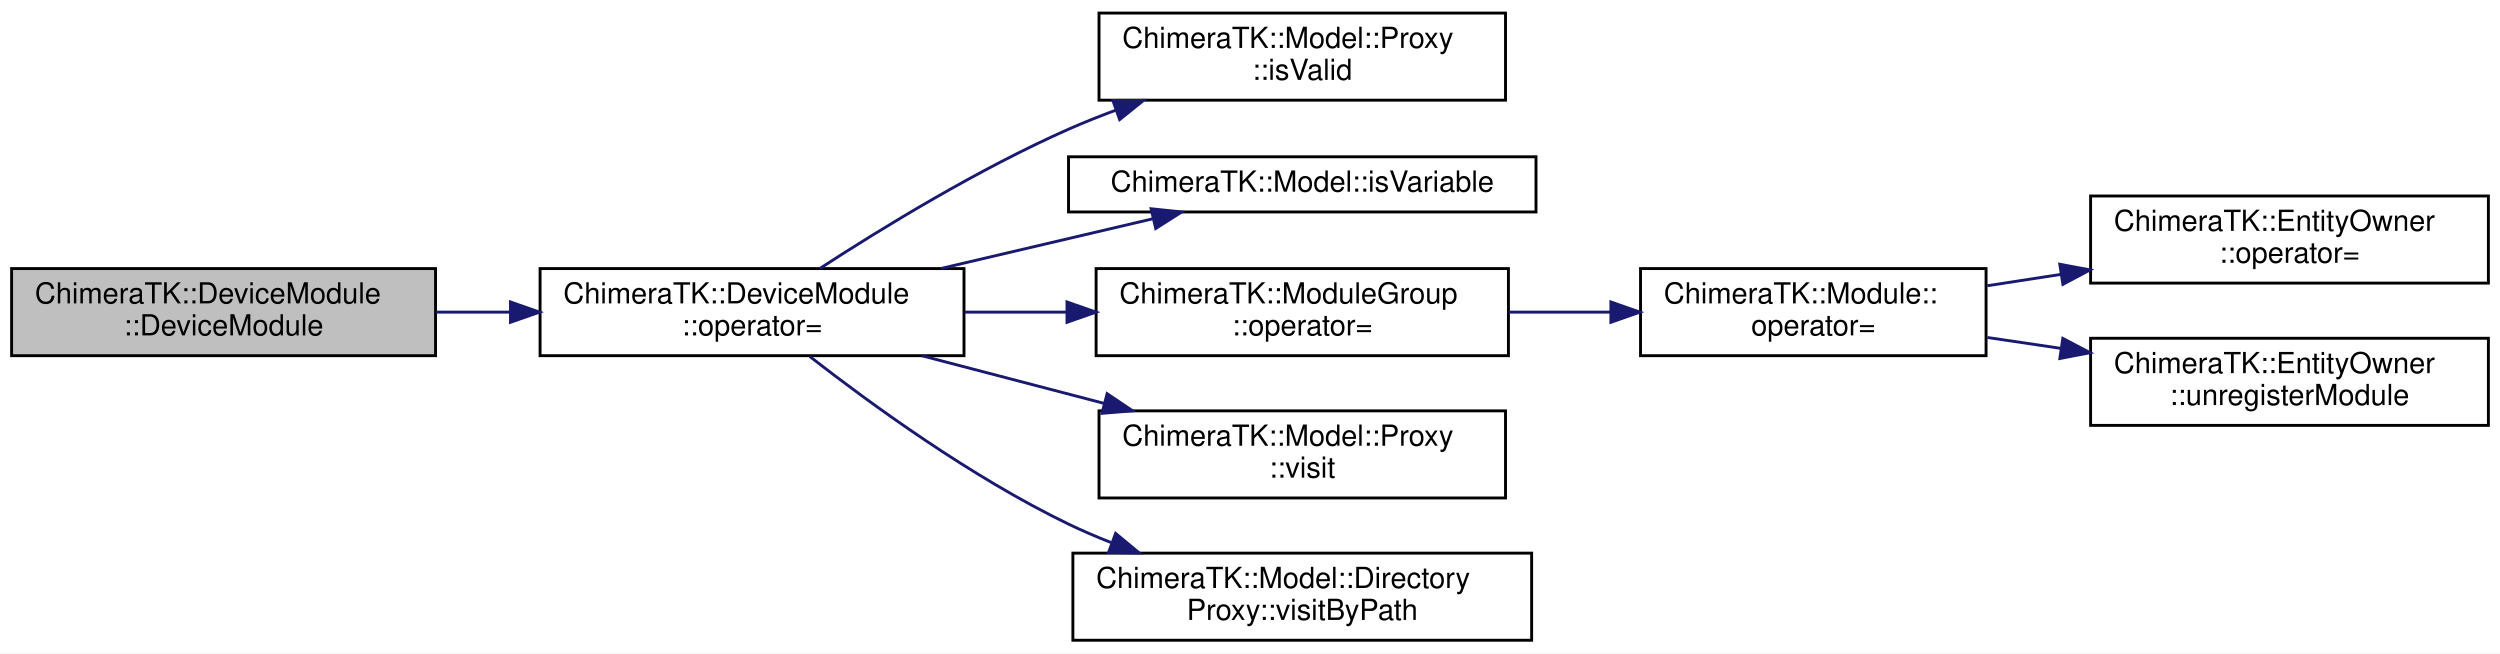
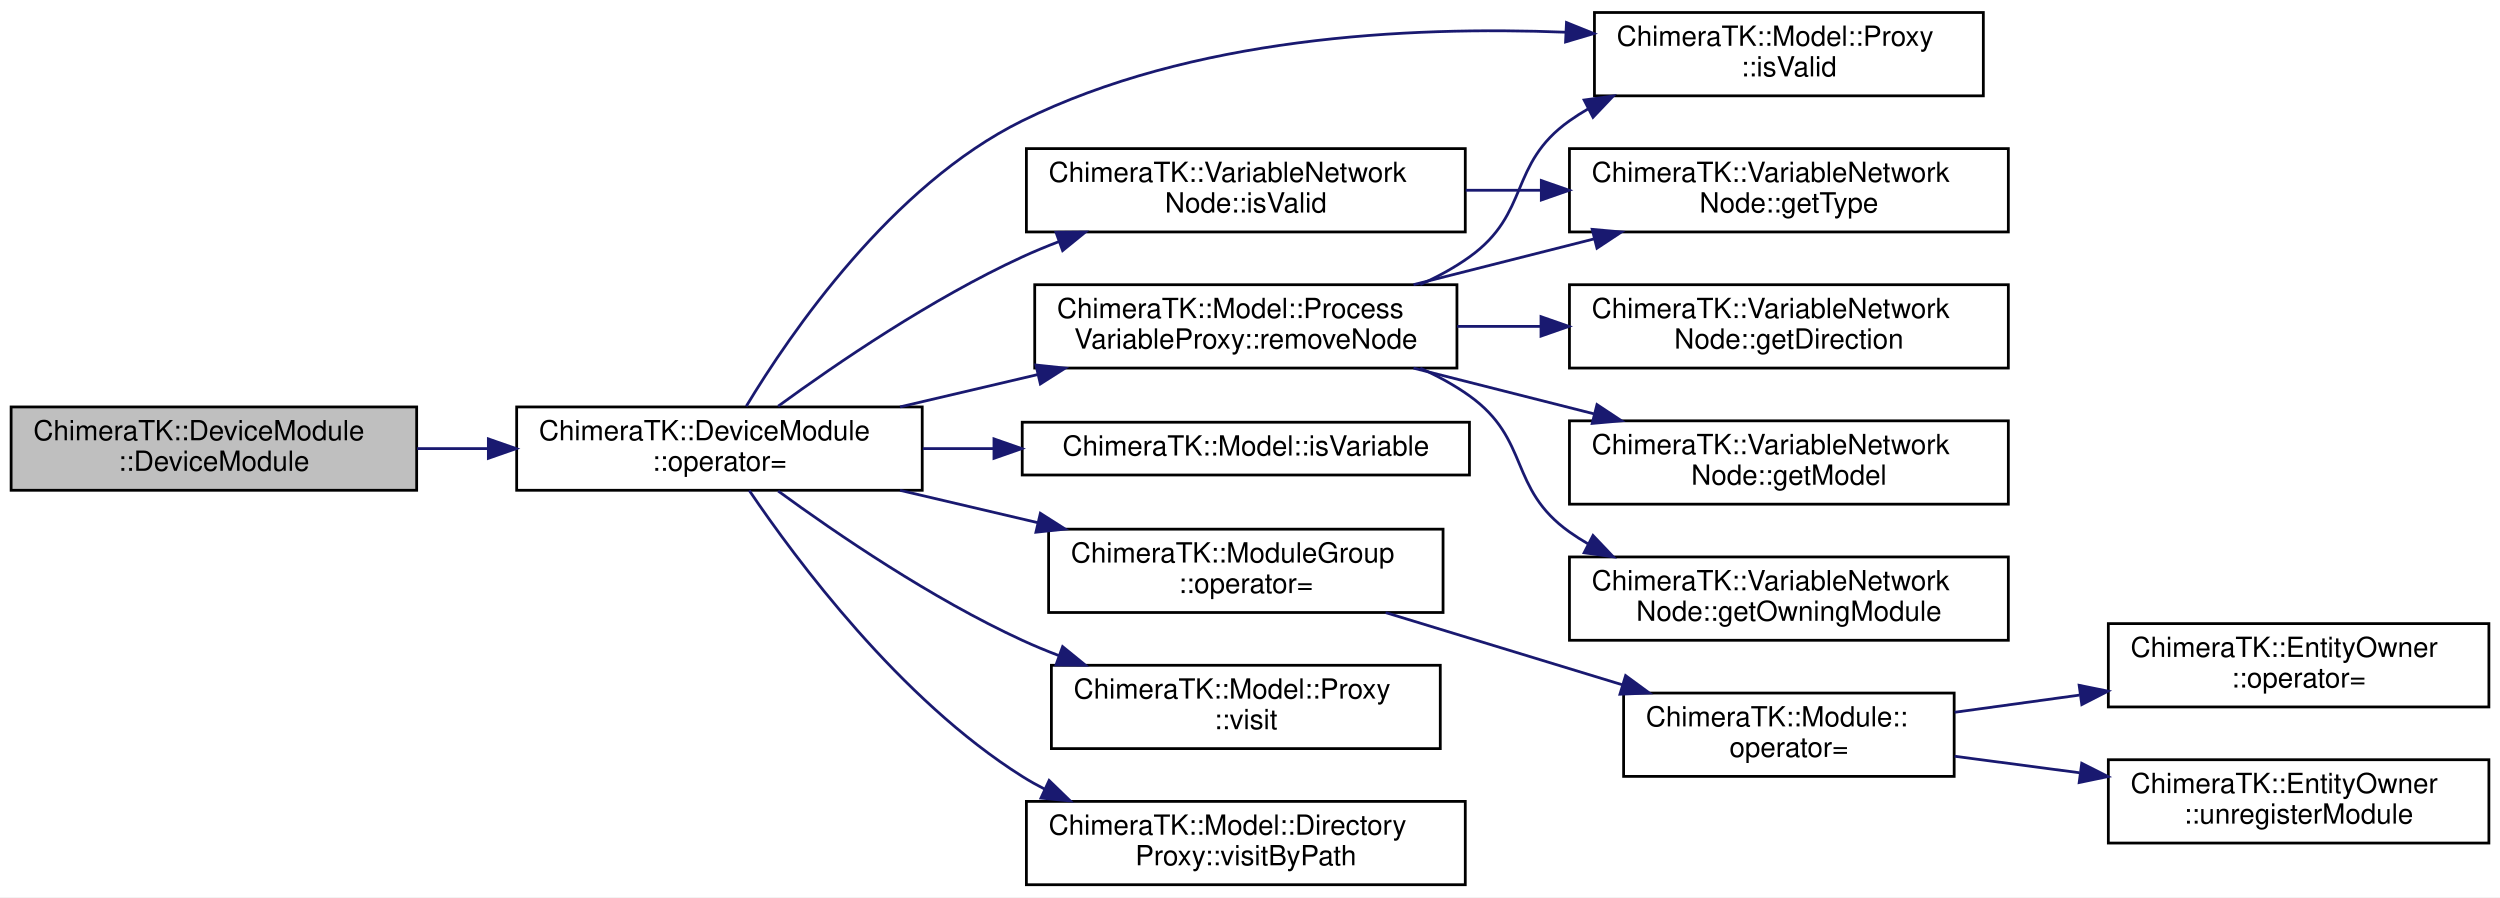
- <svg xmlns="http://www.w3.org/2000/svg" xmlns:xlink="http://www.w3.org/1999/xlink" width="861pt" height="225pt" viewBox="0.00 0.00 861.00 225.00">
-   <g id="graph0" class="graph" transform="scale(1 1) rotate(0) translate(4 221)">
-     <polygon fill="white" stroke="transparent" points="-4,4 -4,-221 857,-221 857,4 -4,4" />
+ <svg xmlns="http://www.w3.org/2000/svg" xmlns:xlink="http://www.w3.org/1999/xlink" width="900pt" height="323pt" viewBox="0.00 0.00 900.00 323.00">
+   <g id="graph0" class="graph" transform="scale(1 1) rotate(0) translate(4 319)">
+     <polygon fill="white" stroke="transparent" points="-4,4 -4,-319 896,-319 896,4 -4,4" />
    <g id="node1" class="node">
      <g id="a_node1">
        <a xlink:title="Move operation with the move constructor.">
-           <polygon fill="#bfbfbf" stroke="black" points="0,-98.5 0,-128.5 146,-128.5 146,-98.5 0,-98.5" />
-           <text text-anchor="start" x="8" y="-116.5" font-family="Helvetica,sans-Serif" font-size="10.00">ChimeraTK::DeviceModule</text>
-           <text text-anchor="middle" x="73" y="-105.5" font-family="Helvetica,sans-Serif" font-size="10.00">::DeviceModule</text>
+           <polygon fill="#bfbfbf" stroke="black" points="0,-142.5 0,-172.5 146,-172.5 146,-142.5 0,-142.5" />
+           <text text-anchor="start" x="8" y="-160.5" font-family="Helvetica,sans-Serif" font-size="10.00">ChimeraTK::DeviceModule</text>
+           <text text-anchor="middle" x="73" y="-149.5" font-family="Helvetica,sans-Serif" font-size="10.00">::DeviceModule</text>
        </a>
      </g>
    </g>
    <g id="node2" class="node">
      <g id="a_node2">
        <a xlink:href="class_chimera_t_k_1_1_device_module.html#a02616d1bf1bb4319bedbfa654112ca7b" target="_top" xlink:title="Move assignment.">
-           <polygon fill="white" stroke="black" points="182,-98.5 182,-128.5 328,-128.5 328,-98.5 182,-98.5" />
-           <text text-anchor="start" x="190" y="-116.5" font-family="Helvetica,sans-Serif" font-size="10.00">ChimeraTK::DeviceModule</text>
-           <text text-anchor="middle" x="255" y="-105.5" font-family="Helvetica,sans-Serif" font-size="10.00">::operator=</text>
+           <polygon fill="white" stroke="black" points="182,-142.5 182,-172.5 328,-172.5 328,-142.5 182,-142.5" />
+           <text text-anchor="start" x="190" y="-160.5" font-family="Helvetica,sans-Serif" font-size="10.00">ChimeraTK::DeviceModule</text>
+           <text text-anchor="middle" x="255" y="-149.5" font-family="Helvetica,sans-Serif" font-size="10.00">::operator=</text>
        </a>
      </g>
    </g>
    <g id="edge1" class="edge">
-       <path fill="none" stroke="midnightblue" d="M146.18,-113.5C154.52,-113.5 163.08,-113.5 171.54,-113.5" />
-       <polygon fill="midnightblue" stroke="midnightblue" points="171.81,-117 181.81,-113.5 171.81,-110 171.81,-117" />
+       <path fill="none" stroke="midnightblue" d="M146.18,-157.5C154.52,-157.5 163.08,-157.5 171.54,-157.5" />
+       <polygon fill="midnightblue" stroke="midnightblue" points="171.81,-161 181.81,-157.5 171.81,-154 171.81,-161" />
    </g>
    <g id="node3" class="node">
      <g id="a_node3">
        <a xlink:href="class_chimera_t_k_1_1_model_1_1_proxy.html#a0909543ef52b5aabbd24339598d7d392" target="_top" xlink:title="Check if the model is valid.">
-           <polygon fill="white" stroke="black" points="374.5,-186.5 374.5,-216.5 514.5,-216.5 514.5,-186.5 374.5,-186.5" />
-           <text text-anchor="start" x="382.5" y="-204.5" font-family="Helvetica,sans-Serif" font-size="10.00">ChimeraTK::Model::Proxy</text>
-           <text text-anchor="middle" x="444.5" y="-193.5" font-family="Helvetica,sans-Serif" font-size="10.00">::isValid</text>
+           <polygon fill="white" stroke="black" points="570,-284.5 570,-314.5 710,-314.5 710,-284.5 570,-284.5" />
+           <text text-anchor="start" x="578" y="-302.5" font-family="Helvetica,sans-Serif" font-size="10.00">ChimeraTK::Model::Proxy</text>
+           <text text-anchor="middle" x="640" y="-291.5" font-family="Helvetica,sans-Serif" font-size="10.00">::isValid</text>
        </a>
      </g>
    </g>
    <g id="edge2" class="edge">
-       <path fill="none" stroke="midnightblue" d="M278.39,-128.56C299.7,-142.41 333.03,-162.8 364,-176.5 369.26,-178.82 374.79,-181.03 380.4,-183.1" />
-       <polygon fill="midnightblue" stroke="midnightblue" points="379.27,-186.41 389.86,-186.44 381.6,-179.81 379.27,-186.41" />
+       <path fill="none" stroke="midnightblue" d="M264.65,-172.74C280.5,-199.03 316.93,-252.28 364,-275.5 424.82,-305.51 502.42,-309.67 559.67,-307.4" />
+       <polygon fill="midnightblue" stroke="midnightblue" points="559.93,-310.89 569.76,-306.92 559.6,-303.9 559.93,-310.89" />
    </g>
    <g id="node4" class="node">
      <g id="a_node4">
+         <a xlink:href="class_chimera_t_k_1_1_variable_network_node.html#a443218227432b46cd4a023b53dff8f67" target="_top" xlink:title=" ">
+           <polygon fill="white" stroke="black" points="365.5,-235.5 365.5,-265.5 523.5,-265.5 523.5,-235.5 365.5,-235.5" />
+           <text text-anchor="start" x="373.5" y="-253.5" font-family="Helvetica,sans-Serif" font-size="10.00">ChimeraTK::VariableNetwork</text>
+           <text text-anchor="middle" x="444.5" y="-242.5" font-family="Helvetica,sans-Serif" font-size="10.00">Node::isValid</text>
+         </a>
+       </g>
+     </g>
+     <g id="edge3" class="edge">
+       <path fill="none" stroke="midnightblue" d="M276.13,-172.77C297.13,-188.1 331.45,-211.54 364,-226.5 368.28,-228.47 372.76,-230.32 377.32,-232.06" />
+       <polygon fill="midnightblue" stroke="midnightblue" points="376.16,-235.37 386.76,-235.47 378.54,-228.78 376.16,-235.37" />
+     </g>
+     <g id="node6" class="node">
+       <g id="a_node6">
        <a xlink:href="namespace_chimera_t_k_1_1_model.html#af38a5cbeee2077f99ee3f4b683ecc367" target="_top" xlink:title=" ">
          <polygon fill="white" stroke="black" points="364,-148 364,-167 525,-167 525,-148 364,-148" />
          <text text-anchor="middle" x="444.5" y="-155" font-family="Helvetica,sans-Serif" font-size="10.00">ChimeraTK::Model::isVariable</text>
        </a>
      </g>
    </g>
-     <g id="edge3" class="edge">
-       <path fill="none" stroke="midnightblue" d="M320,-128.52C343.83,-134.11 370.52,-140.37 392.97,-145.64" />
-       <polygon fill="midnightblue" stroke="midnightblue" points="392.43,-149.11 402.96,-147.99 394.03,-142.3 392.43,-149.11" />
-     </g>
-     <g id="node5" class="node">
-       <g id="a_node5">
+     <g id="edge5" class="edge">
+       <path fill="none" stroke="midnightblue" d="M328.22,-157.5C336.6,-157.5 345.22,-157.5 353.8,-157.5" />
+       <polygon fill="midnightblue" stroke="midnightblue" points="353.83,-161 363.83,-157.5 353.83,-154 353.83,-161" />
+     </g>
+     <g id="node7" class="node">
+       <g id="a_node7">
        <a xlink:href="class_chimera_t_k_1_1_module_group.html#a28de5392d19a594be5d8e7b6df1ef582" target="_top" xlink:title="Move assignment.">
          <polygon fill="white" stroke="black" points="373.5,-98.5 373.5,-128.5 515.5,-128.5 515.5,-98.5 373.5,-98.5" />
          <text text-anchor="start" x="381.5" y="-116.5" font-family="Helvetica,sans-Serif" font-size="10.00">ChimeraTK::ModuleGroup</text>
          <text text-anchor="middle" x="444.5" y="-105.5" font-family="Helvetica,sans-Serif" font-size="10.00">::operator=</text>
        </a>
      </g>
    </g>
-     <g id="edge4" class="edge">
-       <path fill="none" stroke="midnightblue" d="M328.22,-113.5C339.71,-113.5 351.66,-113.5 363.32,-113.5" />
-       <polygon fill="midnightblue" stroke="midnightblue" points="363.47,-117 373.47,-113.5 363.47,-110 363.47,-117" />
-     </g>
-     <g id="node9" class="node">
-       <g id="a_node9">
+     <g id="edge6" class="edge">
+       <path fill="none" stroke="midnightblue" d="M320,-142.48C335.9,-138.75 353.08,-134.72 369.42,-130.88" />
+       <polygon fill="midnightblue" stroke="midnightblue" points="370.53,-134.22 379.47,-128.53 368.93,-127.4 370.53,-134.22" />
+     </g>
+     <g id="node11" class="node">
+       <g id="a_node11">
+         <a xlink:href="class_chimera_t_k_1_1_model_1_1_process_variable_proxy.html#aeaa010846f83ba8389821a96fa1447c6" target="_top" xlink:title="Remove VariableNetworkNode from the list of nodes. Note: Will invalidate return value of getNodes()!">
+           <polygon fill="white" stroke="black" points="368.5,-186.5 368.5,-216.5 520.5,-216.5 520.5,-186.5 368.5,-186.5" />
+           <text text-anchor="start" x="376.5" y="-204.5" font-family="Helvetica,sans-Serif" font-size="10.00">ChimeraTK::Model::Process</text>
+           <text text-anchor="middle" x="444.5" y="-193.5" font-family="Helvetica,sans-Serif" font-size="10.00">VariableProxy::removeNode</text>
+         </a>
+       </g>
+     </g>
+     <g id="edge10" class="edge">
+       <path fill="none" stroke="midnightblue" d="M320,-172.52C335.9,-176.25 353.08,-180.28 369.42,-184.12" />
+       <polygon fill="midnightblue" stroke="midnightblue" points="368.93,-187.6 379.47,-186.47 370.53,-180.78 368.93,-187.6" />
+     </g>
+     <g id="node15" class="node">
+       <g id="a_node15">
        <a xlink:href="class_chimera_t_k_1_1_model_1_1_proxy.html#a855db53096ed1b927644f8603faa23ed" target="_top" xlink:title="Traverse the model using the specified filter and call the visitor functor for each ModuleGroup,...">
          <polygon fill="white" stroke="black" points="374.5,-49.5 374.5,-79.5 514.5,-79.5 514.5,-49.5 374.5,-49.5" />
          <text text-anchor="start" x="382.5" y="-67.5" font-family="Helvetica,sans-Serif" font-size="10.00">ChimeraTK::Model::Proxy</text>
          <text text-anchor="middle" x="444.5" y="-56.5" font-family="Helvetica,sans-Serif" font-size="10.00">::visit</text>
        </a>
      </g>
    </g>
-     <g id="edge8" class="edge">
-       <path fill="none" stroke="midnightblue" d="M313.53,-98.47C333.33,-93.29 355.67,-87.45 376.18,-82.09" />
-       <polygon fill="midnightblue" stroke="midnightblue" points="377.29,-85.42 386.08,-79.51 375.52,-78.65 377.29,-85.42" />
-     </g>
-     <g id="node10" class="node">
-       <g id="a_node10">
+     <g id="edge16" class="edge">
+       <path fill="none" stroke="midnightblue" d="M276.13,-142.23C297.13,-126.9 331.45,-103.46 364,-88.5 368.28,-86.53 372.76,-84.68 377.32,-82.94" />
+       <polygon fill="midnightblue" stroke="midnightblue" points="378.54,-86.22 386.76,-79.53 376.16,-79.63 378.54,-86.22" />
+     </g>
+     <g id="node16" class="node">
+       <g id="a_node16">
        <a xlink:href="class_chimera_t_k_1_1_model_1_1_directory_proxy.html#aea09ce03197ce89b7352cb725bffd0b5" target="_top" xlink:title="Resolve the given path and call the visitor for the found object.">
          <polygon fill="white" stroke="black" points="365.5,-0.5 365.5,-30.5 523.5,-30.5 523.5,-0.5 365.5,-0.5" />
          <text text-anchor="start" x="373.5" y="-18.5" font-family="Helvetica,sans-Serif" font-size="10.00">ChimeraTK::Model::Directory</text>
          <text text-anchor="middle" x="444.5" y="-7.5" font-family="Helvetica,sans-Serif" font-size="10.00">Proxy::visitByPath</text>
        </a>
      </g>
    </g>
-     <g id="edge9" class="edge">
-       <path fill="none" stroke="midnightblue" d="M274.87,-98.24C295.65,-82.05 330.57,-56.63 364,-40.5 368.69,-38.24 373.62,-36.12 378.65,-34.15" />
-       <polygon fill="midnightblue" stroke="midnightblue" points="380.22,-37.3 388.38,-30.54 377.79,-30.74 380.22,-37.3" />
-     </g>
-     <g id="node6" class="node">
-       <g id="a_node6">
-         <a xlink:href="class_chimera_t_k_1_1_module.html#a941ad3d070a319b9cdf4f7892d5bbaf1" target="_top" xlink:title="Move assignment operator.">
-           <polygon fill="white" stroke="black" points="561,-98.5 561,-128.5 680,-128.5 680,-98.5 561,-98.5" />
-           <text text-anchor="start" x="569" y="-116.5" font-family="Helvetica,sans-Serif" font-size="10.00">ChimeraTK::Module::</text>
-           <text text-anchor="middle" x="620.5" y="-105.5" font-family="Helvetica,sans-Serif" font-size="10.00">operator=</text>
-         </a>
-       </g>
-     </g>
-     <g id="edge5" class="edge">
-       <path fill="none" stroke="midnightblue" d="M515.52,-113.5C527.13,-113.5 539.17,-113.5 550.75,-113.5" />
-       <polygon fill="midnightblue" stroke="midnightblue" points="550.79,-117 560.79,-113.5 550.79,-110 550.79,-117" />
-     </g>
-     <g id="node7" class="node">
-       <g id="a_node7">
-         <a xlink:href="class_chimera_t_k_1_1_entity_owner.html#ac3e4475eee992b596106ce8d4a2f76b2" target="_top" xlink:title="Move assignment operator.">
-           <polygon fill="white" stroke="black" points="716,-123.5 716,-153.5 853,-153.5 853,-123.5 716,-123.5" />
-           <text text-anchor="start" x="724" y="-141.5" font-family="Helvetica,sans-Serif" font-size="10.00">ChimeraTK::EntityOwner</text>
-           <text text-anchor="middle" x="784.5" y="-130.5" font-family="Helvetica,sans-Serif" font-size="10.00">::operator=</text>
-         </a>
-       </g>
-     </g>
-     <g id="edge6" class="edge">
-       <path fill="none" stroke="midnightblue" d="M680.44,-122.6C688.7,-123.87 697.29,-125.2 705.83,-126.51" />
-       <polygon fill="midnightblue" stroke="midnightblue" points="705.39,-129.99 715.81,-128.05 706.46,-123.07 705.39,-129.99" />
+     <g id="edge17" class="edge">
+       <path fill="none" stroke="midnightblue" d="M265.73,-142.43C282.68,-117.37 320.04,-67.15 364,-39.5 366.6,-37.86 369.32,-36.33 372.12,-34.9" />
+       <polygon fill="midnightblue" stroke="midnightblue" points="373.68,-38.04 381.29,-30.67 370.74,-31.69 373.68,-38.04" />
+     </g>
+     <g id="node5" class="node">
+       <g id="a_node5">
+         <a xlink:href="class_chimera_t_k_1_1_variable_network_node.html#a12f1d9725e90360d0e842c3222313cf8" target="_top" xlink:title="Getter for the properties.">
+           <polygon fill="white" stroke="black" points="561,-235.5 561,-265.5 719,-265.5 719,-235.5 561,-235.5" />
+           <text text-anchor="start" x="569" y="-253.5" font-family="Helvetica,sans-Serif" font-size="10.00">ChimeraTK::VariableNetwork</text>
+           <text text-anchor="middle" x="640" y="-242.5" font-family="Helvetica,sans-Serif" font-size="10.00">Node::getType</text>
+         </a>
+       </g>
+     </g>
+     <g id="edge4" class="edge">
+       <path fill="none" stroke="midnightblue" d="M523.65,-250.5C532.56,-250.5 541.7,-250.5 550.73,-250.5" />
+       <polygon fill="midnightblue" stroke="midnightblue" points="550.88,-254 560.88,-250.5 550.88,-247 550.88,-254" />
    </g>
    <g id="node8" class="node">
      <g id="a_node8">
+         <a xlink:href="class_chimera_t_k_1_1_module.html#a941ad3d070a319b9cdf4f7892d5bbaf1" target="_top" xlink:title="Move assignment operator.">
+           <polygon fill="white" stroke="black" points="580.5,-39.5 580.5,-69.5 699.5,-69.5 699.5,-39.5 580.5,-39.5" />
+           <text text-anchor="start" x="588.5" y="-57.5" font-family="Helvetica,sans-Serif" font-size="10.00">ChimeraTK::Module::</text>
+           <text text-anchor="middle" x="640" y="-46.5" font-family="Helvetica,sans-Serif" font-size="10.00">operator=</text>
+         </a>
+       </g>
+     </g>
+     <g id="edge7" class="edge">
+       <path fill="none" stroke="midnightblue" d="M494.83,-98.46C520.76,-90.55 552.72,-80.81 579.96,-72.5" />
+       <polygon fill="midnightblue" stroke="midnightblue" points="581.22,-75.78 589.76,-69.51 579.18,-69.08 581.22,-75.78" />
+     </g>
+     <g id="node9" class="node">
+       <g id="a_node9">
+         <a xlink:href="class_chimera_t_k_1_1_entity_owner.html#ac3e4475eee992b596106ce8d4a2f76b2" target="_top" xlink:title="Move assignment operator.">
+           <polygon fill="white" stroke="black" points="755,-64.5 755,-94.5 892,-94.5 892,-64.5 755,-64.5" />
+           <text text-anchor="start" x="763" y="-82.5" font-family="Helvetica,sans-Serif" font-size="10.00">ChimeraTK::EntityOwner</text>
+           <text text-anchor="middle" x="823.5" y="-71.5" font-family="Helvetica,sans-Serif" font-size="10.00">::operator=</text>
+         </a>
+       </g>
+     </g>
+     <g id="edge8" class="edge">
+       <path fill="none" stroke="midnightblue" d="M699.68,-62.58C713.98,-64.55 729.51,-66.69 744.56,-68.76" />
+       <polygon fill="midnightblue" stroke="midnightblue" points="744.49,-72.29 754.87,-70.19 745.45,-65.35 744.49,-72.29" />
+     </g>
+     <g id="node10" class="node">
+       <g id="a_node10">
        <a xlink:href="class_chimera_t_k_1_1_entity_owner.html#a4f4a46dfc054d0653e4f1dd1c088bd00" target="_top" xlink:title="Unregister another module as a sub-module.">
-           <polygon fill="white" stroke="black" points="716,-74.5 716,-104.5 853,-104.5 853,-74.5 716,-74.5" />
-           <text text-anchor="start" x="724" y="-92.5" font-family="Helvetica,sans-Serif" font-size="10.00">ChimeraTK::EntityOwner</text>
-           <text text-anchor="middle" x="784.5" y="-81.5" font-family="Helvetica,sans-Serif" font-size="10.00">::unregisterModule</text>
-         </a>
-       </g>
-     </g>
-     <g id="edge7" class="edge">
-       <path fill="none" stroke="midnightblue" d="M680.44,-104.77C688.7,-103.54 697.29,-102.27 705.83,-101.01" />
-       <polygon fill="midnightblue" stroke="midnightblue" points="706.43,-104.46 715.81,-99.53 705.41,-97.53 706.43,-104.46" />
+           <polygon fill="white" stroke="black" points="755,-15.5 755,-45.5 892,-45.5 892,-15.5 755,-15.5" />
+           <text text-anchor="start" x="763" y="-33.5" font-family="Helvetica,sans-Serif" font-size="10.00">ChimeraTK::EntityOwner</text>
+           <text text-anchor="middle" x="823.5" y="-22.5" font-family="Helvetica,sans-Serif" font-size="10.00">::unregisterModule</text>
+         </a>
+       </g>
+     </g>
+     <g id="edge9" class="edge">
+       <path fill="none" stroke="midnightblue" d="M699.68,-46.74C713.98,-44.85 729.51,-42.8 744.56,-40.81" />
+       <polygon fill="midnightblue" stroke="midnightblue" points="745.42,-44.22 754.87,-39.44 744.5,-37.28 745.42,-44.22" />
+     </g>
+     <g id="edge15" class="edge">
+       <path fill="none" stroke="midnightblue" d="M507.29,-216.55C513.55,-219.34 519.59,-222.63 525,-226.5 546.98,-242.22 538.97,-259.85 561,-275.5 563.12,-277.01 565.34,-278.42 567.63,-279.75" />
+       <polygon fill="midnightblue" stroke="midnightblue" points="566.28,-282.99 576.78,-284.45 569.48,-276.77 566.28,-282.99" />
+     </g>
+     <g id="edge14" class="edge">
+       <path fill="none" stroke="midnightblue" d="M504.87,-216.53C525.4,-221.73 548.57,-227.6 569.81,-232.98" />
+       <polygon fill="midnightblue" stroke="midnightblue" points="569.19,-236.43 579.74,-235.49 570.91,-229.65 569.19,-236.43" />
+     </g>
+     <g id="node12" class="node">
+       <g id="a_node12">
+         <a xlink:href="class_chimera_t_k_1_1_variable_network_node.html#aa2d046f0e4309259e37ea6fe31fe4793" target="_top" xlink:title=" ">
+           <polygon fill="white" stroke="black" points="561,-186.5 561,-216.5 719,-216.5 719,-186.5 561,-186.5" />
+           <text text-anchor="start" x="569" y="-204.5" font-family="Helvetica,sans-Serif" font-size="10.00">ChimeraTK::VariableNetwork</text>
+           <text text-anchor="middle" x="640" y="-193.5" font-family="Helvetica,sans-Serif" font-size="10.00">Node::getDirection</text>
+         </a>
+       </g>
+     </g>
+     <g id="edge11" class="edge">
+       <path fill="none" stroke="midnightblue" d="M520.59,-201.5C530.47,-201.5 540.67,-201.5 550.74,-201.5" />
+       <polygon fill="midnightblue" stroke="midnightblue" points="550.76,-205 560.76,-201.5 550.76,-198 550.76,-205" />
+     </g>
+     <g id="node13" class="node">
+       <g id="a_node13">
+         <a xlink:href="class_chimera_t_k_1_1_variable_network_node.html#a2fe665d1017c9134127b972b19460da8" target="_top" xlink:title=" ">
+           <polygon fill="white" stroke="black" points="561,-137.5 561,-167.5 719,-167.5 719,-137.5 561,-137.5" />
+           <text text-anchor="start" x="569" y="-155.5" font-family="Helvetica,sans-Serif" font-size="10.00">ChimeraTK::VariableNetwork</text>
+           <text text-anchor="middle" x="640" y="-144.5" font-family="Helvetica,sans-Serif" font-size="10.00">Node::getModel</text>
+         </a>
+       </g>
+     </g>
+     <g id="edge12" class="edge">
+       <path fill="none" stroke="midnightblue" d="M504.87,-186.47C525.4,-181.27 548.57,-175.4 569.81,-170.02" />
+       <polygon fill="midnightblue" stroke="midnightblue" points="570.91,-173.35 579.74,-167.51 569.19,-166.57 570.91,-173.35" />
+     </g>
+     <g id="node14" class="node">
+       <g id="a_node14">
+         <a xlink:href="class_chimera_t_k_1_1_variable_network_node.html#aecf2d39df34f2a86c8e29c6b7c852520" target="_top" xlink:title=" ">
+           <polygon fill="white" stroke="black" points="561,-88.5 561,-118.5 719,-118.5 719,-88.5 561,-88.5" />
+           <text text-anchor="start" x="569" y="-106.5" font-family="Helvetica,sans-Serif" font-size="10.00">ChimeraTK::VariableNetwork</text>
+           <text text-anchor="middle" x="640" y="-95.5" font-family="Helvetica,sans-Serif" font-size="10.00">Node::getOwningModule</text>
+         </a>
+       </g>
+     </g>
+     <g id="edge13" class="edge">
+       <path fill="none" stroke="midnightblue" d="M507.29,-186.45C513.55,-183.66 519.59,-180.37 525,-176.5 546.98,-160.78 538.97,-143.15 561,-127.5 563.12,-125.99 565.34,-124.58 567.63,-123.25" />
+       <polygon fill="midnightblue" stroke="midnightblue" points="569.48,-126.23 576.78,-118.55 566.28,-120.01 569.48,-126.23" />
    </g>
  </g>
</svg>
